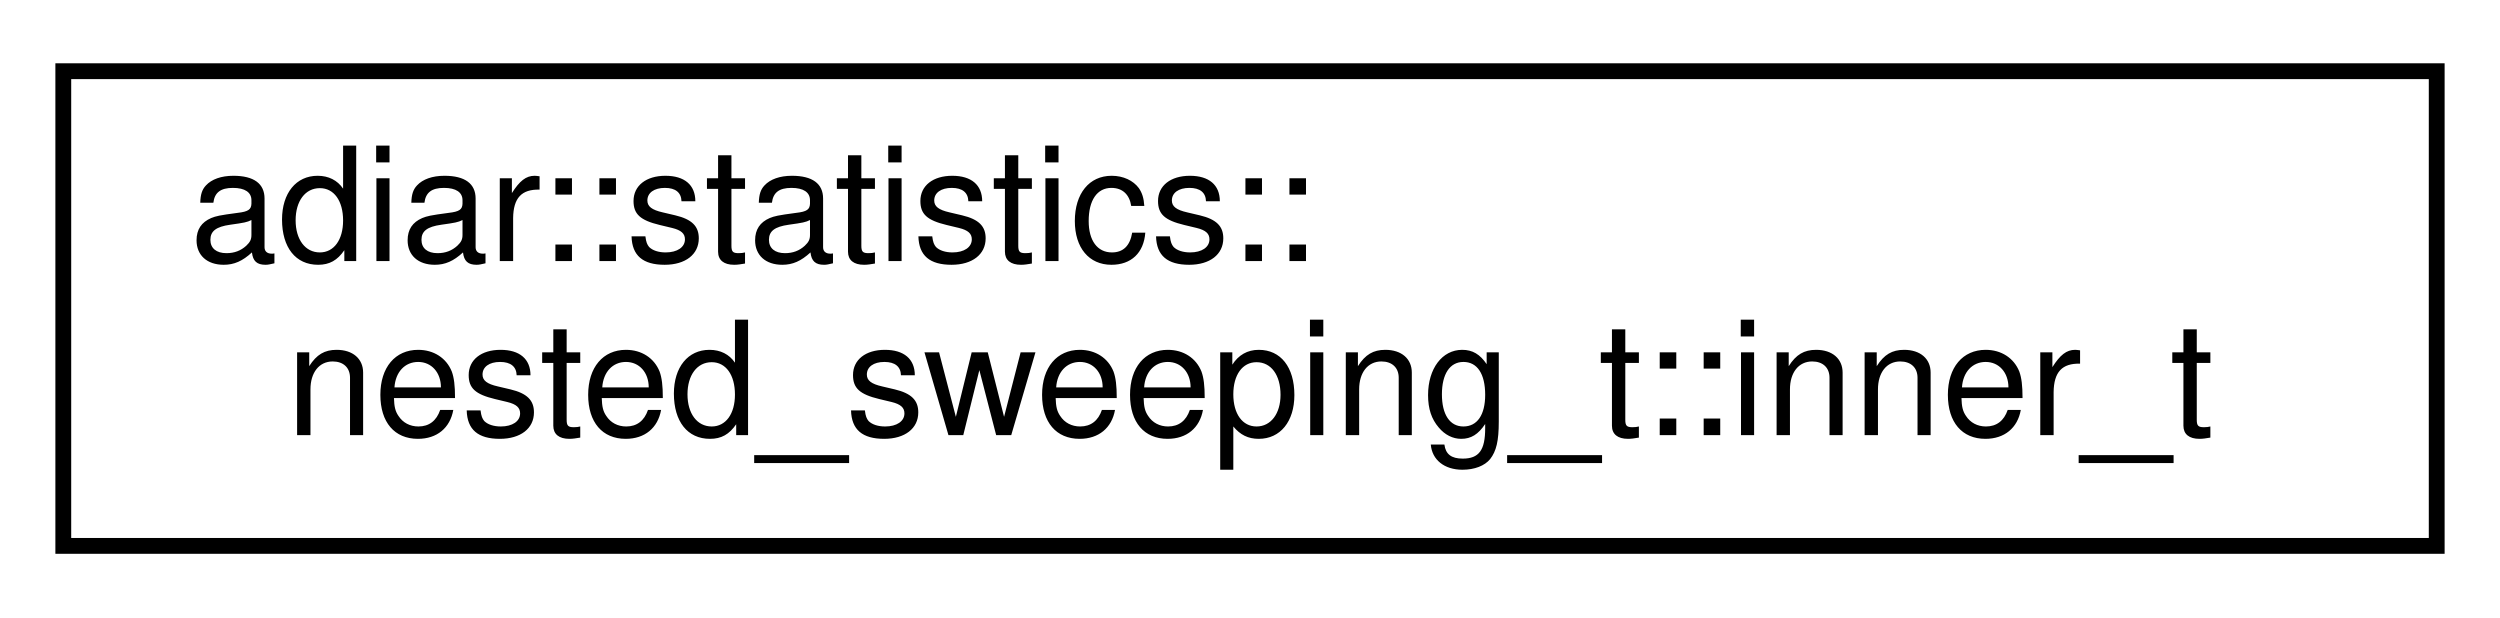
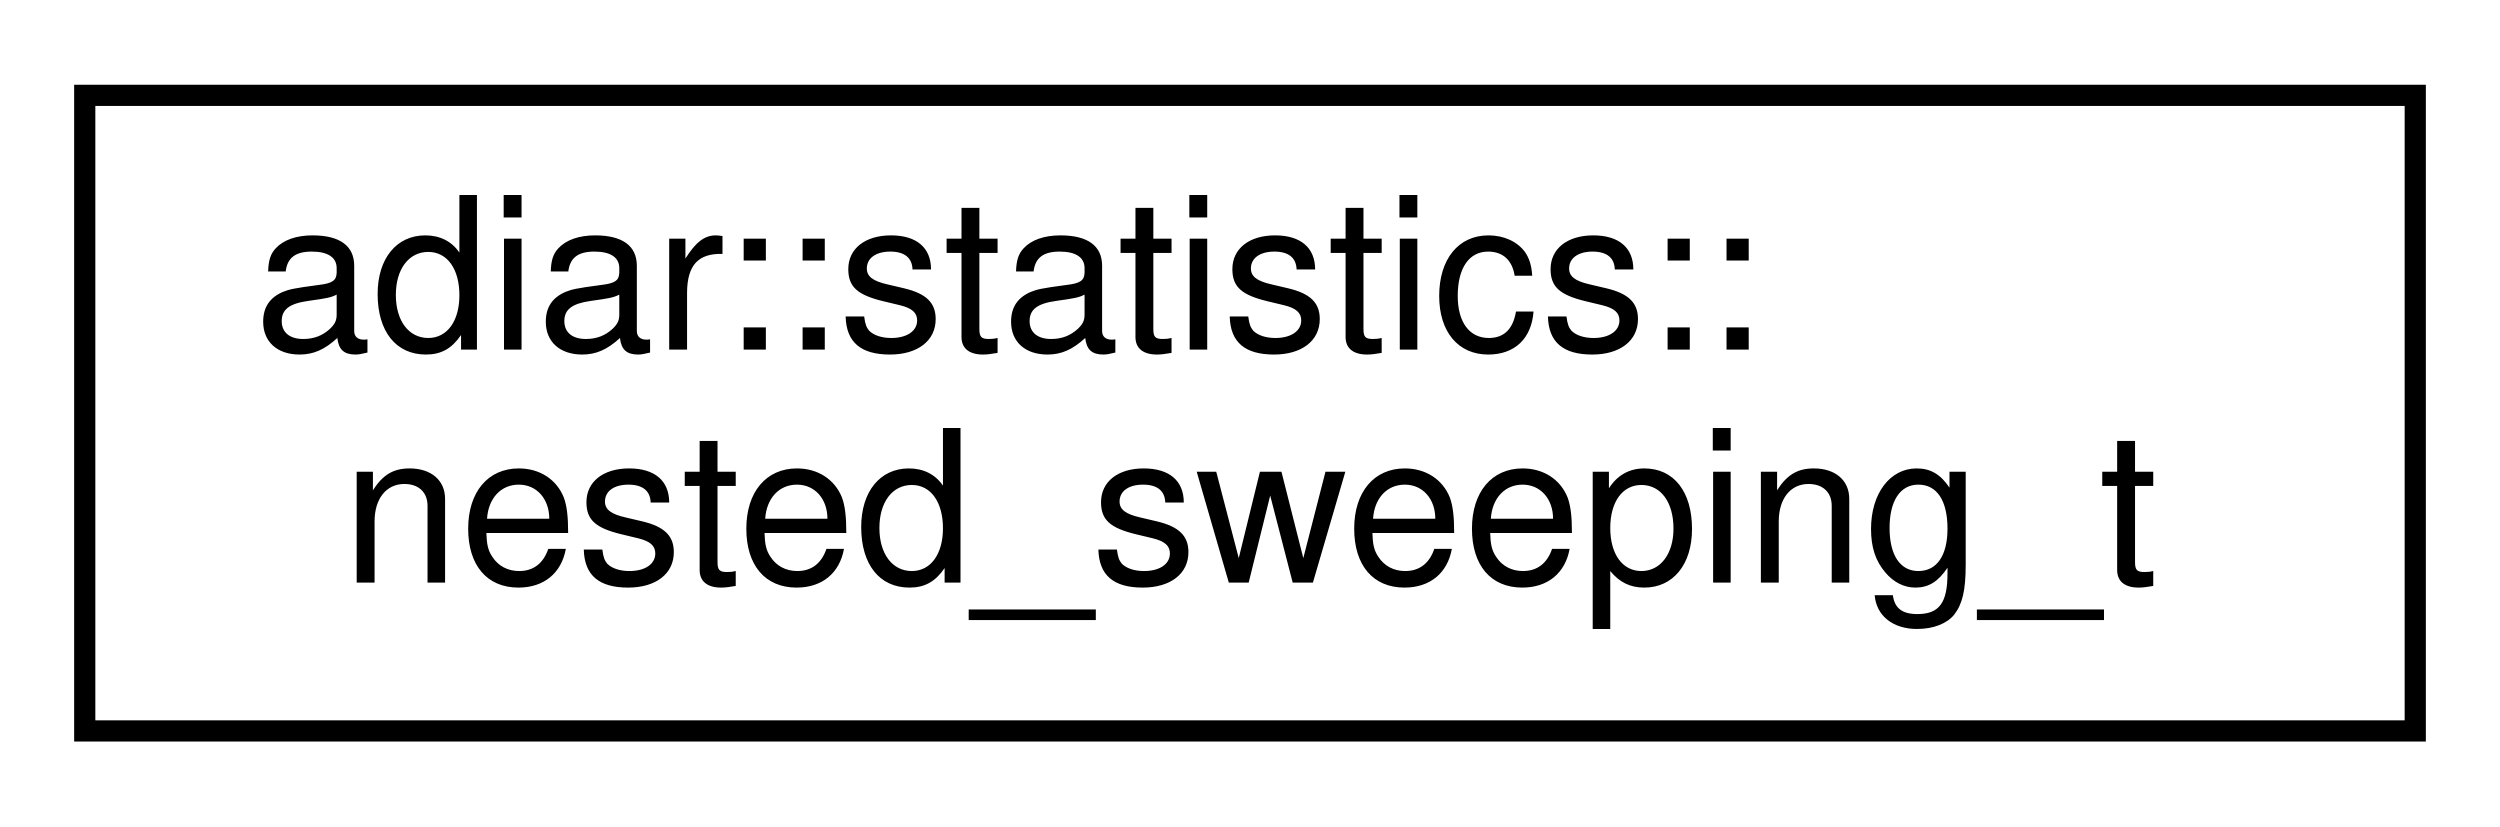
- <svg xmlns="http://www.w3.org/2000/svg" xmlns:xlink="http://www.w3.org/1999/xlink" width="158pt" height="39pt" viewBox="0.00 0.00 158.00 39.00">
+ <svg xmlns="http://www.w3.org/2000/svg" xmlns:xlink="http://www.w3.org/1999/xlink" width="118pt" height="39pt" viewBox="0.00 0.00 118.00 39.00">
  <g id="graph0" class="graph" transform="scale(1 1) rotate(0) translate(4 35)">
    <g id="node1" class="node">
      <g id="a_node1">
-         <a xlink:href="structadiar_1_1statistics_1_1nested__sweeping__t_1_1inner__t.html" target="_top" xlink:title="Inner Sweep(s)">
-           <polygon fill="none" stroke="black" points="0,-0.5 0,-30.5 150,-30.5 150,-0.5 0,-0.5" />
+         <a xlink:href="structadiar_1_1statistics_1_1nested__sweeping__t.html" target="_top" xlink:title="Nested Sweeping statistics.">
+           <polygon fill="none" stroke="black" points="0,-0.5 0,-30.5 110,-30.5 110,-0.5 0,-0.5" />
          <text text-anchor="start" x="8" y="-18.5" font-family="Helvetica,sans-Serif" font-size="10.00">adiar::statistics::</text>
-           <text text-anchor="middle" x="75" y="-7.5" font-family="Helvetica,sans-Serif" font-size="10.00">nested_sweeping_t::inner_t</text>
+           <text text-anchor="middle" x="55" y="-7.5" font-family="Helvetica,sans-Serif" font-size="10.00">nested_sweeping_t</text>
        </a>
      </g>
    </g>
  </g>
</svg>
